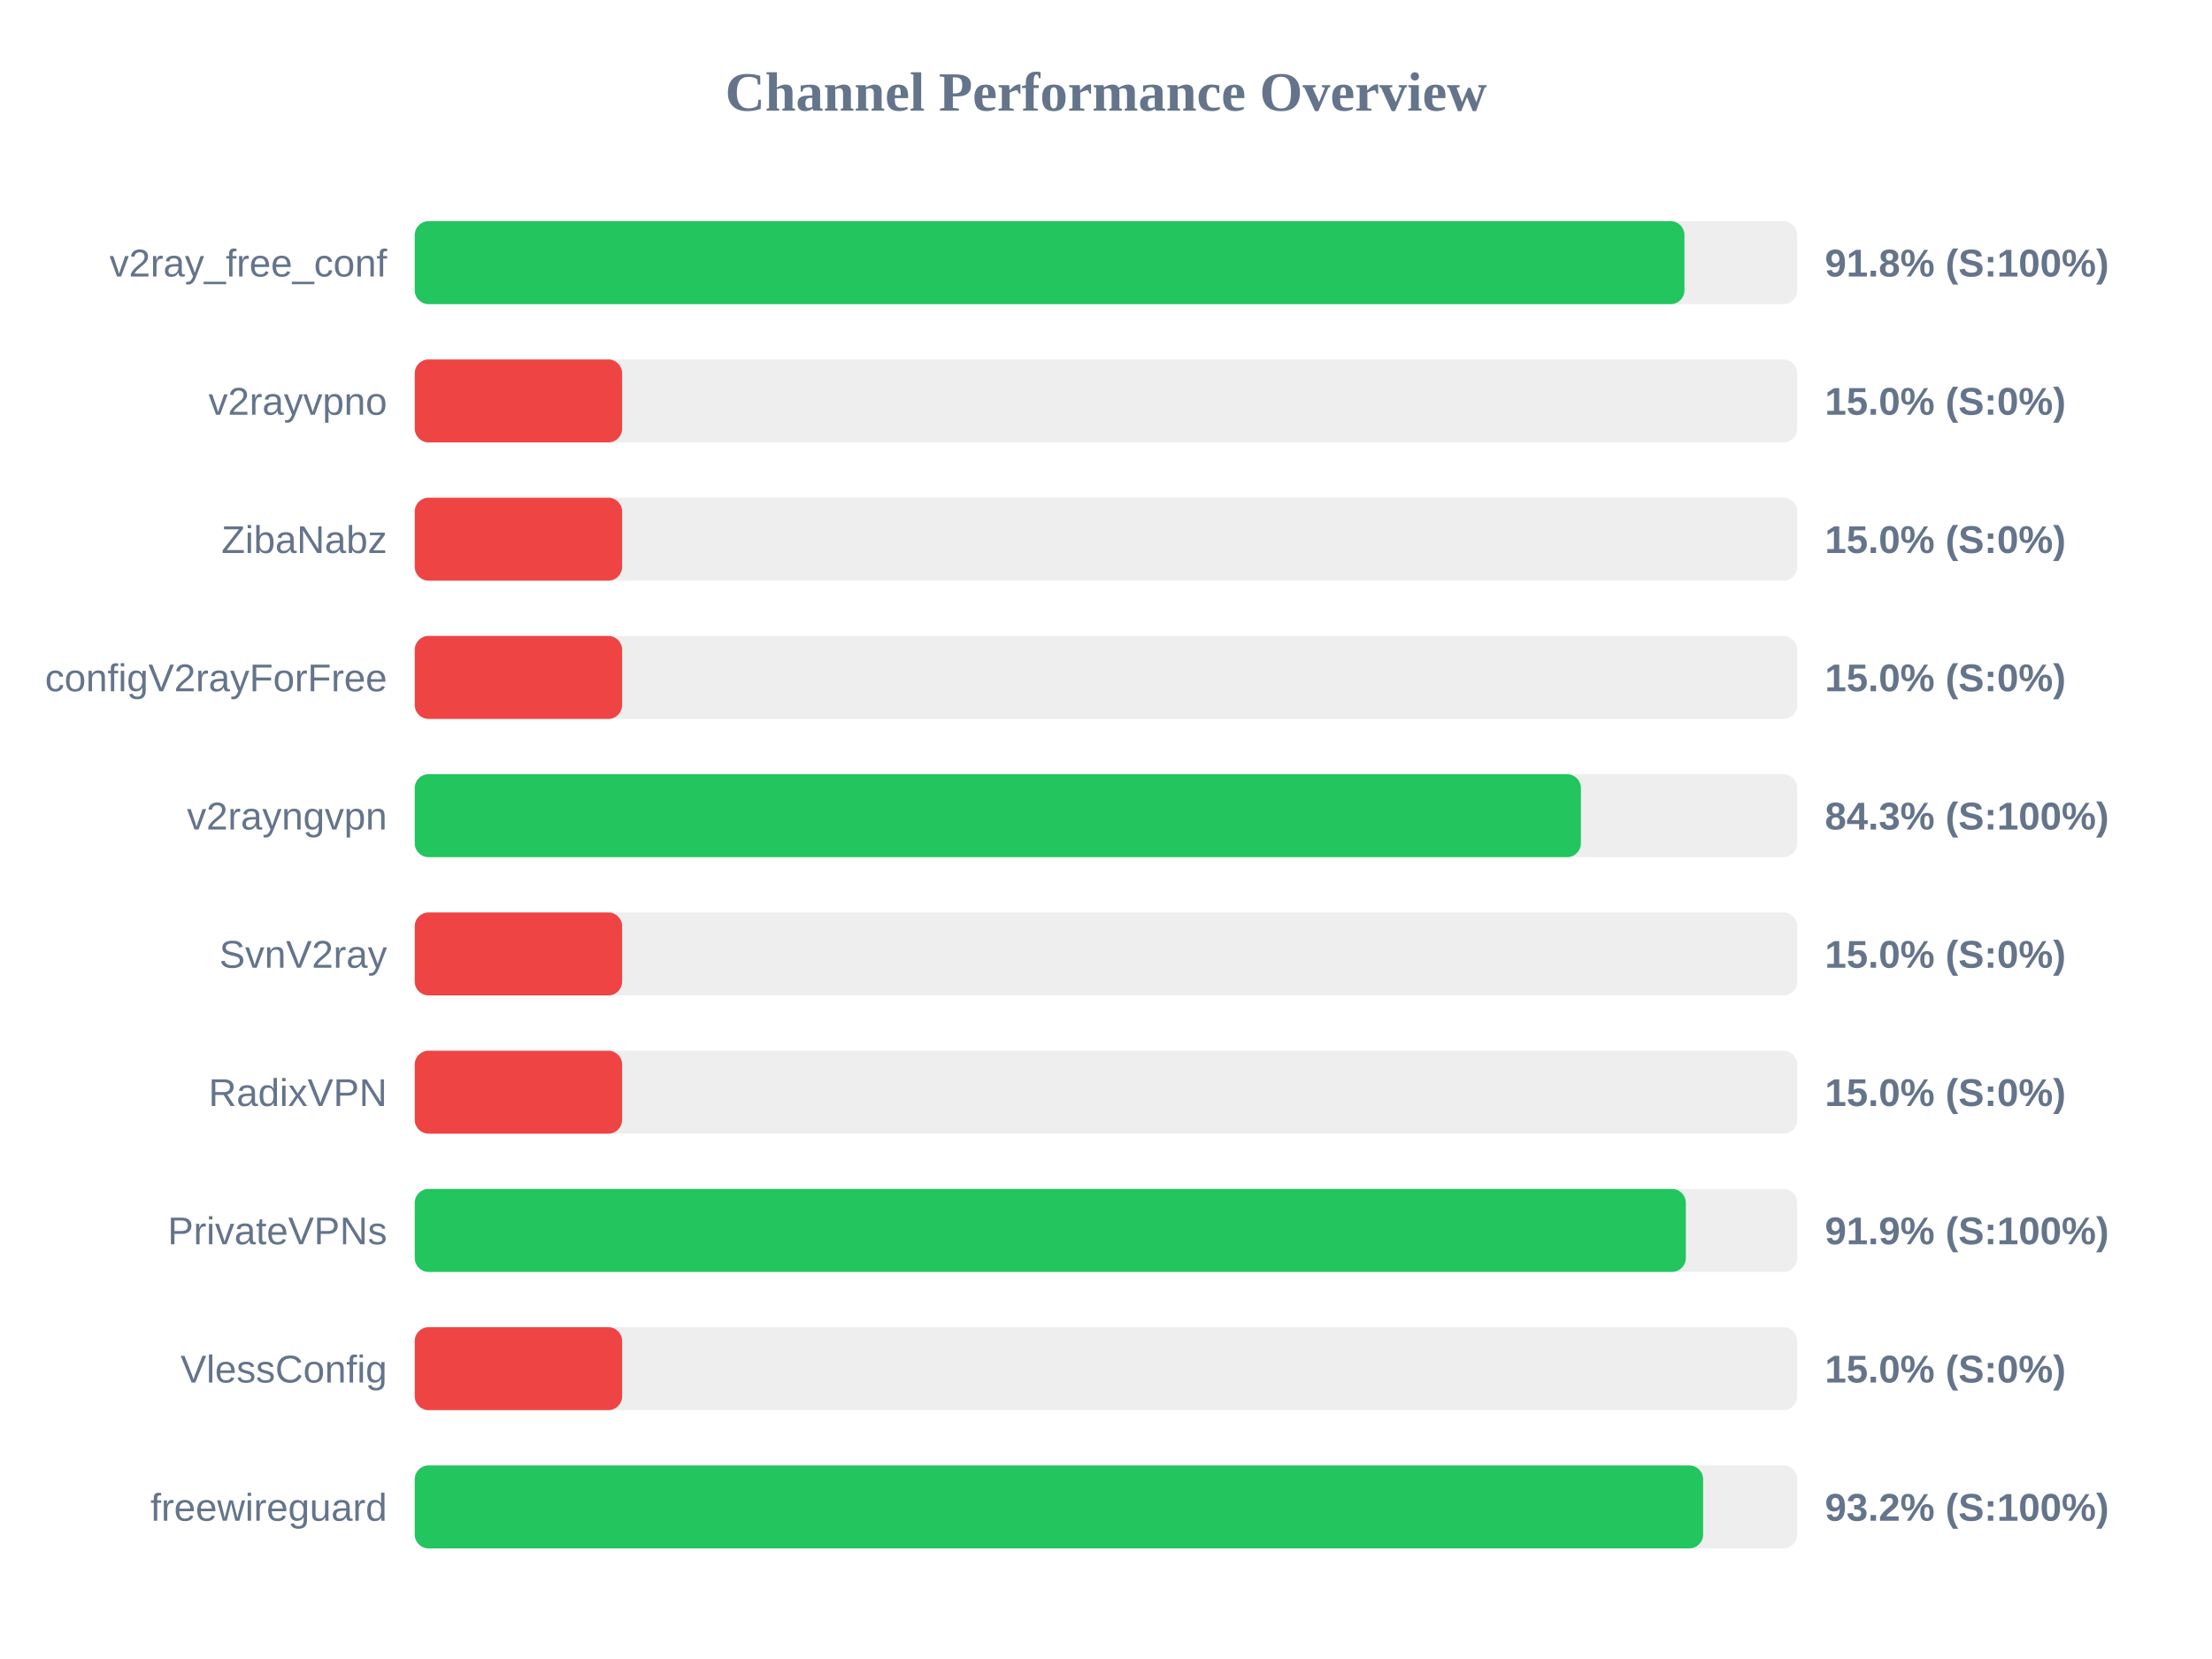
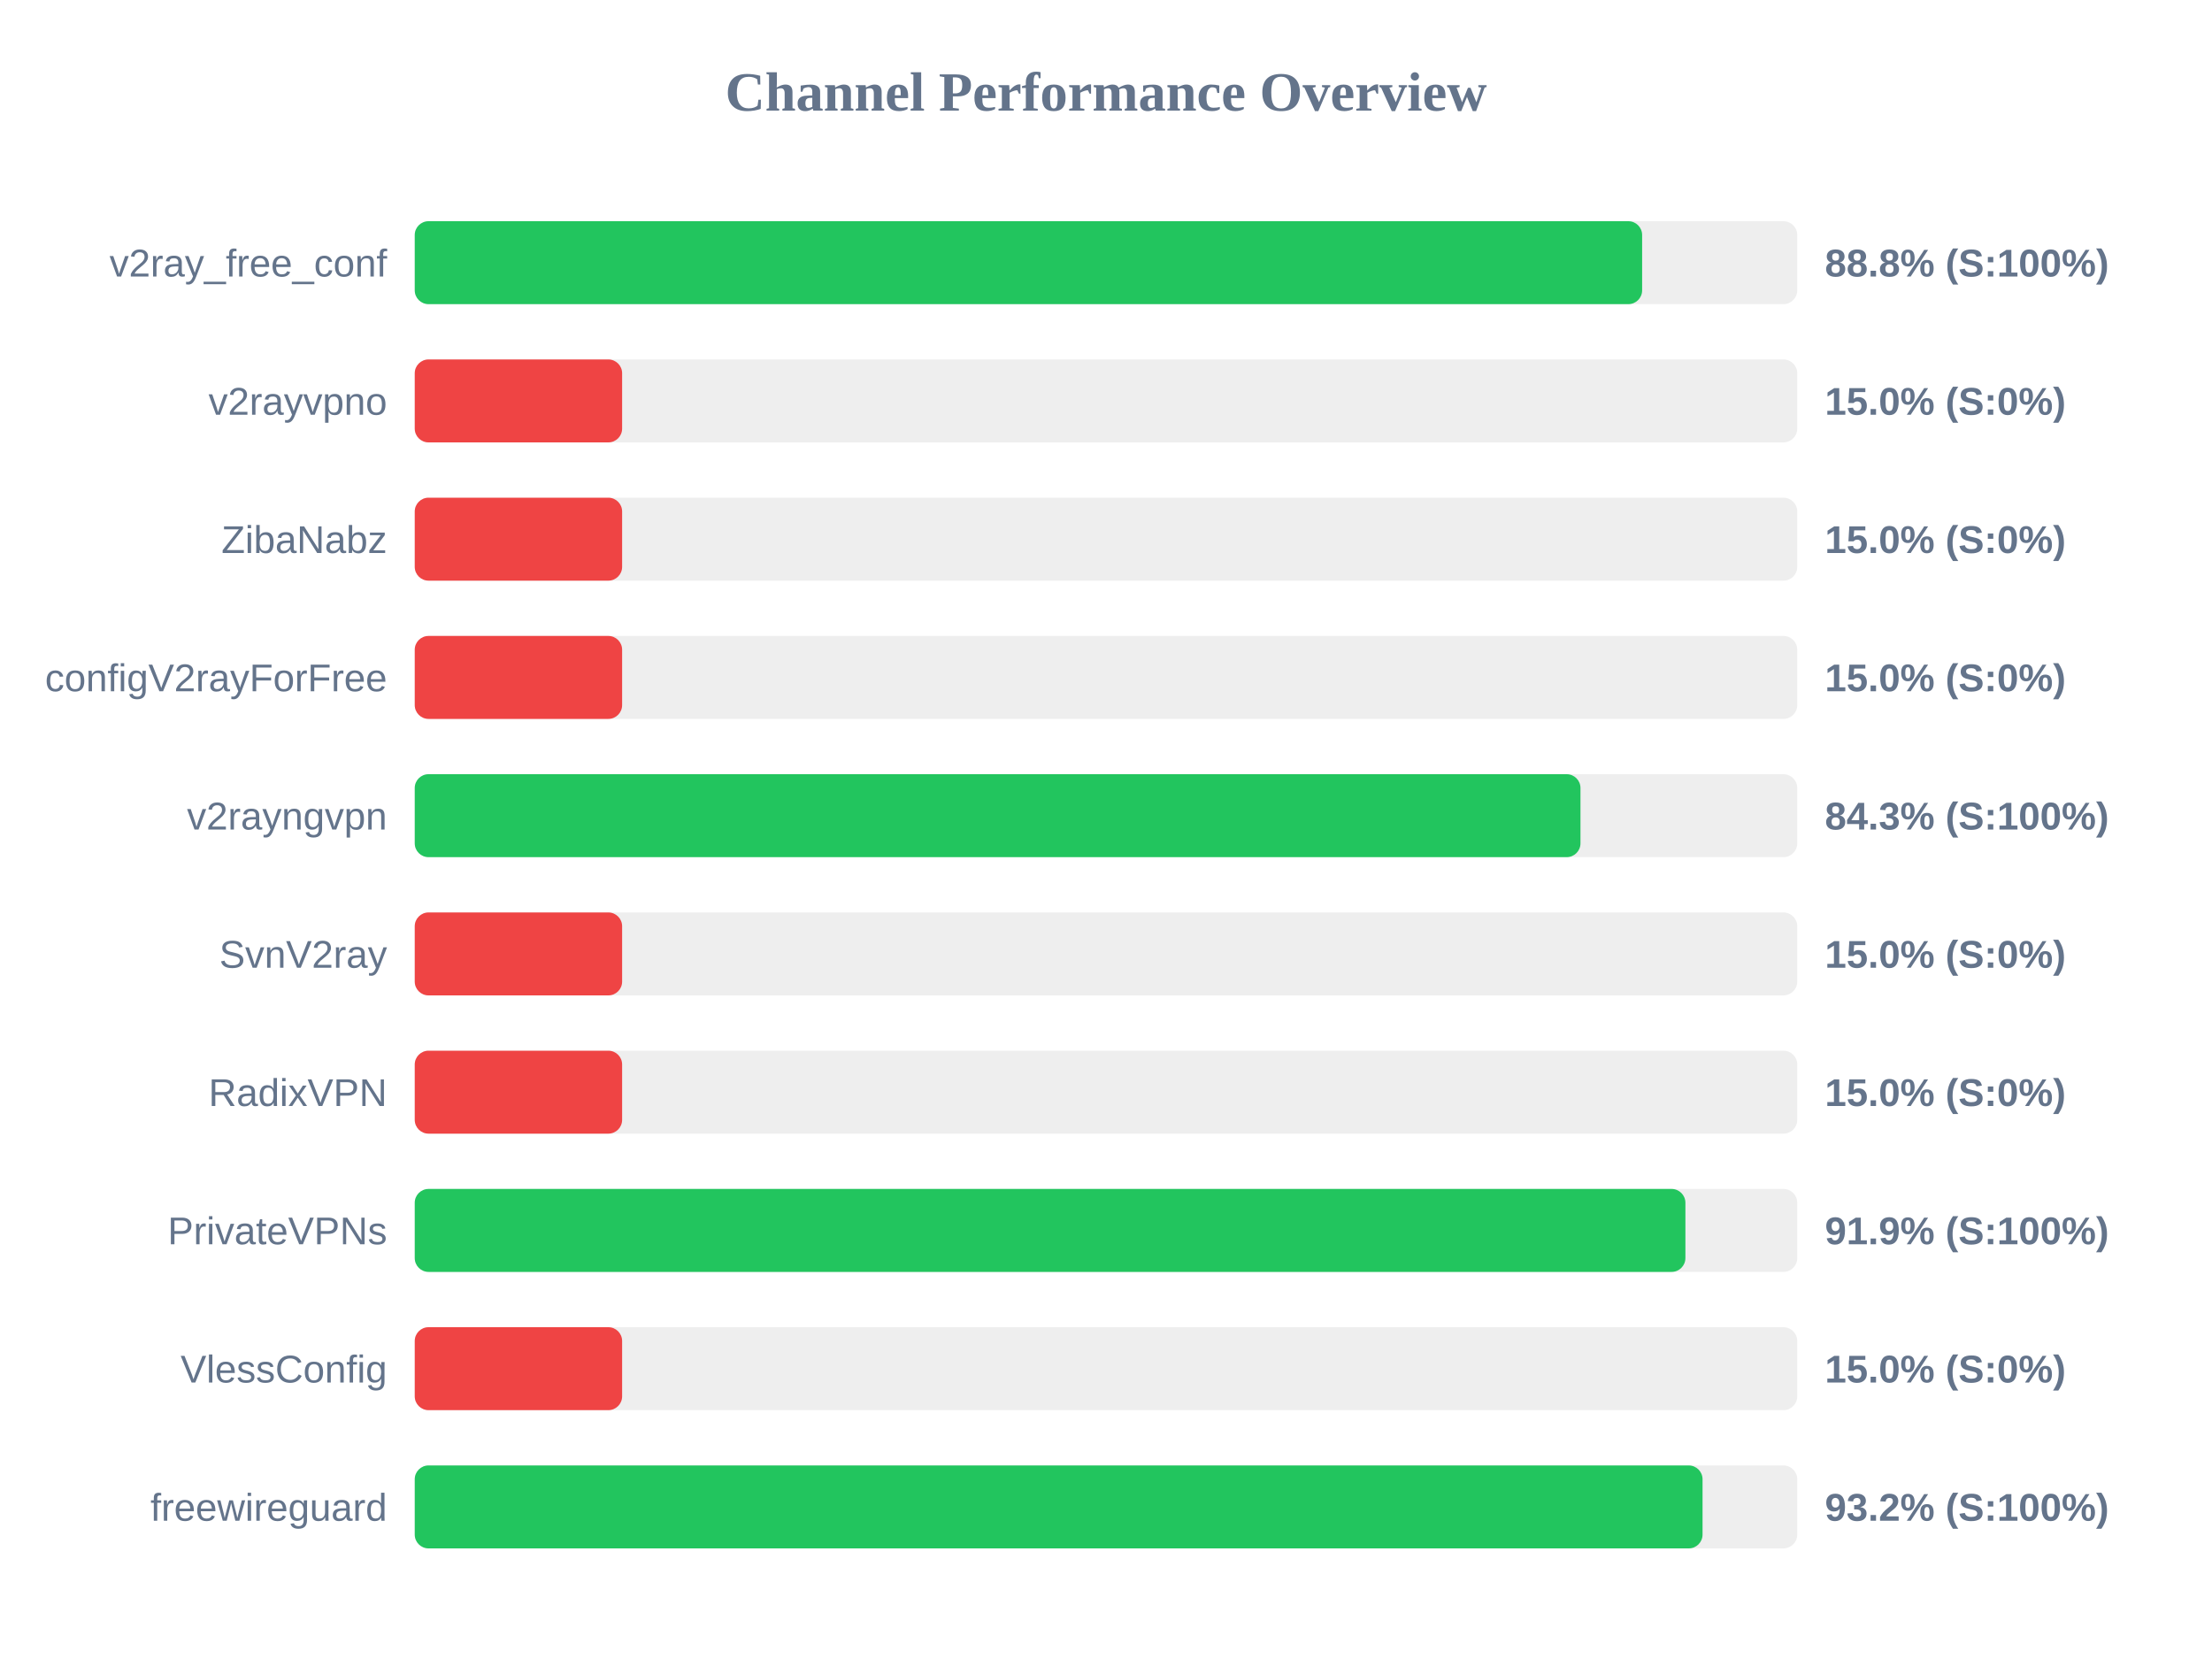
<svg xmlns="http://www.w3.org/2000/svg" width="800" height="600" version="1.1">
  <style>
        .row { font: 14px Arial; fill: #64748b; }
        .score { font: bold 14px Arial; fill: #64748b; }
    </style>
  <text x="400" y="40" text-anchor="middle" font-size="20px" font-weight="bold" fill="#64748b">Channel Performance Overview</text>
  <rect x="150" y="80" width="500" height="30" fill="#eee" rx="5" />
-   <rect x="150" y="80" width="459.2" height="30" fill="#22c55e" rx="5" />
+   <rect x="150" y="80" width="443.9" height="30" fill="#22c55e" rx="5" />
  <text x="140" y="100" text-anchor="end" class="row">v2ray_free_conf</text>
-   <text x="660" y="100" text-anchor="start" class="score">91.8% (S:100%)</text>
+   <text x="660" y="100" text-anchor="start" class="score">88.8% (S:100%)</text>
  <rect x="150" y="130" width="500" height="30" fill="#eee" rx="5" />
  <rect x="150" y="130" width="75.0" height="30" fill="#ef4444" rx="5" />
  <text x="140" y="150" text-anchor="end" class="row">v2rayvpno</text>
  <text x="660" y="150" text-anchor="start" class="score">15.0% (S:0%)</text>
  <rect x="150" y="180" width="500" height="30" fill="#eee" rx="5" />
  <rect x="150" y="180" width="75.0" height="30" fill="#ef4444" rx="5" />
  <text x="140" y="200" text-anchor="end" class="row">ZibaNabz</text>
  <text x="660" y="200" text-anchor="start" class="score">15.0% (S:0%)</text>
  <rect x="150" y="230" width="500" height="30" fill="#eee" rx="5" />
  <rect x="150" y="230" width="75.0" height="30" fill="#ef4444" rx="5" />
  <text x="140" y="250" text-anchor="end" class="row">configV2rayForFree</text>
  <text x="660" y="250" text-anchor="start" class="score">15.0% (S:0%)</text>
  <rect x="150" y="280" width="500" height="30" fill="#eee" rx="5" />
-   <rect x="150" y="280" width="421.75" height="30" fill="#22c55e" rx="5" />
+   <rect x="150" y="280" width="421.6" height="30" fill="#22c55e" rx="5" />
  <text x="140" y="300" text-anchor="end" class="row">v2rayngvpn</text>
  <text x="660" y="300" text-anchor="start" class="score">84.3% (S:100%)</text>
  <rect x="150" y="330" width="500" height="30" fill="#eee" rx="5" />
  <rect x="150" y="330" width="75.0" height="30" fill="#ef4444" rx="5" />
  <text x="140" y="350" text-anchor="end" class="row">SvnV2ray</text>
  <text x="660" y="350" text-anchor="start" class="score">15.0% (S:0%)</text>
  <rect x="150" y="380" width="500" height="30" fill="#eee" rx="5" />
  <rect x="150" y="380" width="75.0" height="30" fill="#ef4444" rx="5" />
  <text x="140" y="400" text-anchor="end" class="row">RadixVPN</text>
  <text x="660" y="400" text-anchor="start" class="score">15.0% (S:0%)</text>
  <rect x="150" y="430" width="500" height="30" fill="#eee" rx="5" />
-   <rect x="150" y="430" width="459.7" height="30" fill="#22c55e" rx="5" />
+   <rect x="150" y="430" width="459.55" height="30" fill="#22c55e" rx="5" />
  <text x="140" y="450" text-anchor="end" class="row">PrivateVPNs</text>
  <text x="660" y="450" text-anchor="start" class="score">91.9% (S:100%)</text>
  <rect x="150" y="480" width="500" height="30" fill="#eee" rx="5" />
  <rect x="150" y="480" width="75.0" height="30" fill="#ef4444" rx="5" />
  <text x="140" y="500" text-anchor="end" class="row">VlessConfig</text>
  <text x="660" y="500" text-anchor="start" class="score">15.0% (S:0%)</text>
  <rect x="150" y="530" width="500" height="30" fill="#eee" rx="5" />
-   <rect x="150" y="530" width="465.95" height="30" fill="#22c55e" rx="5" />
+   <rect x="150" y="530" width="465.75" height="30" fill="#22c55e" rx="5" />
  <text x="140" y="550" text-anchor="end" class="row">freewireguard</text>
  <text x="660" y="550" text-anchor="start" class="score">93.2% (S:100%)</text>
</svg>
